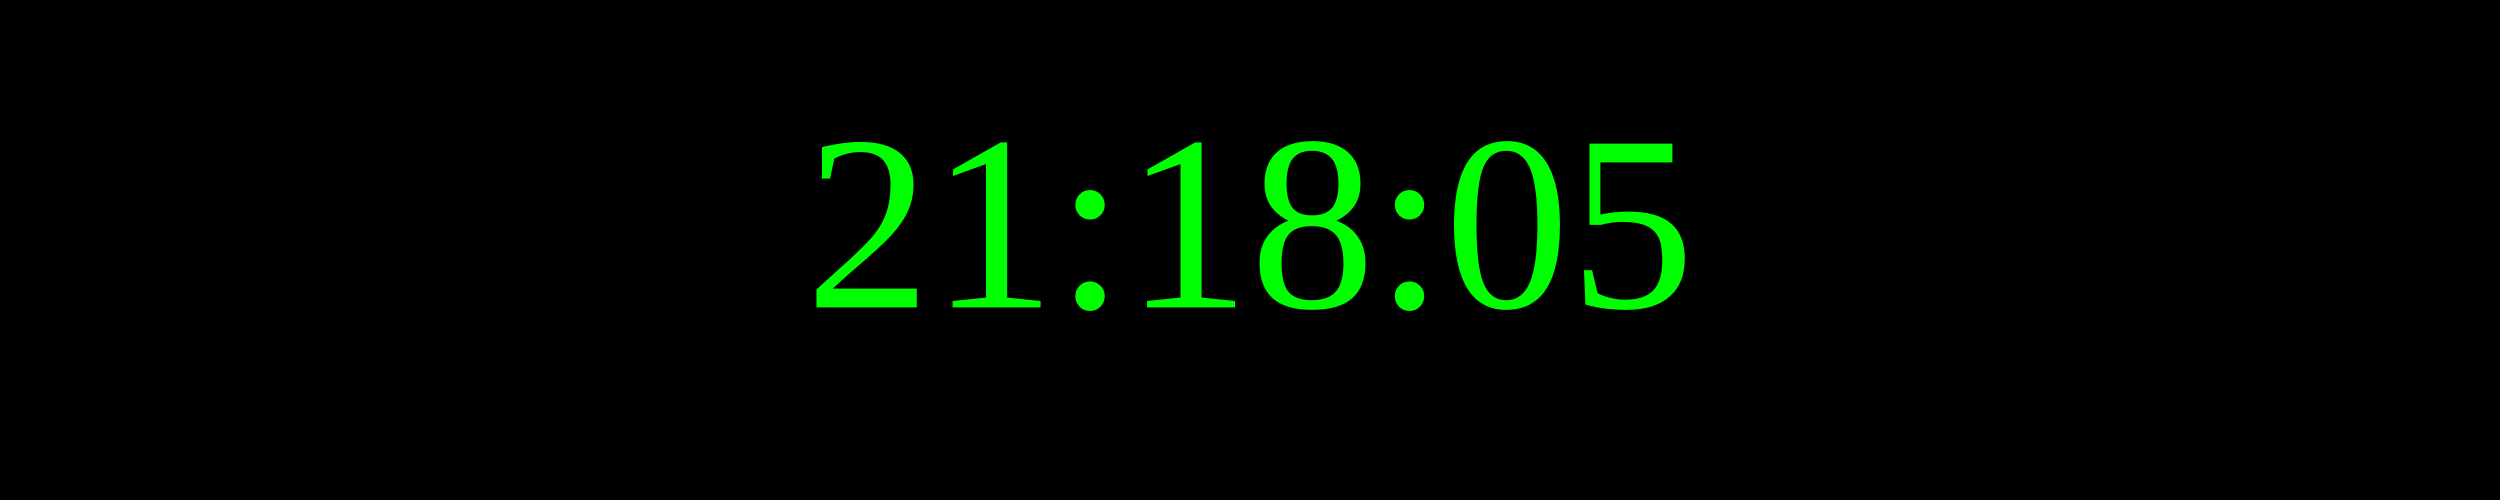
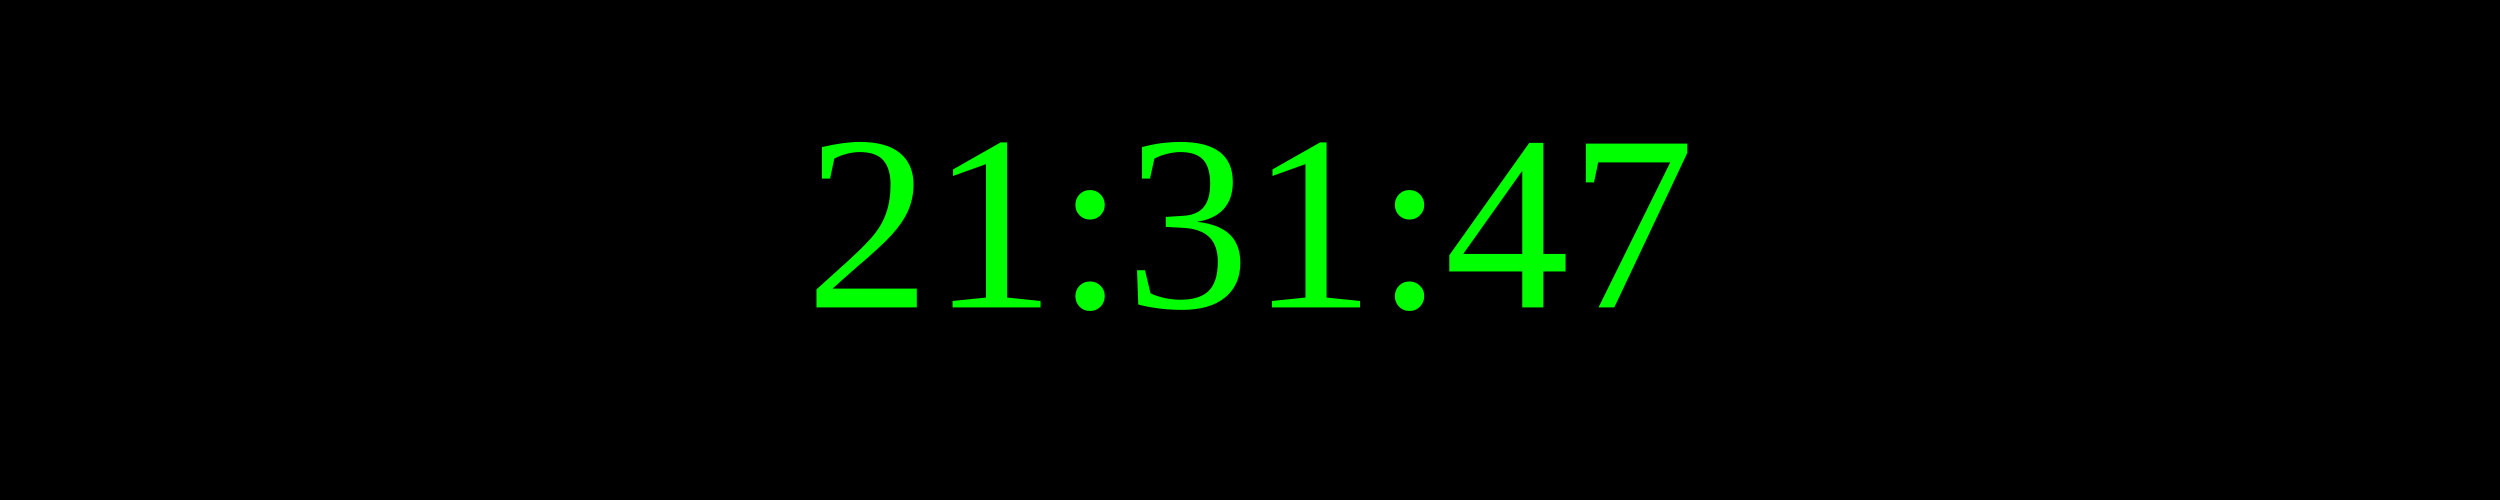
<svg xmlns="http://www.w3.org/2000/svg" width="250" height="50">
  <rect width="100%" height="100%" fill="black" />
  <text x="50%" y="50%" font-size="25" fill="lime" text-anchor="middle" dominant-baseline="middle">
- 21:18:05
+ 21:31:47
</text>
</svg>
